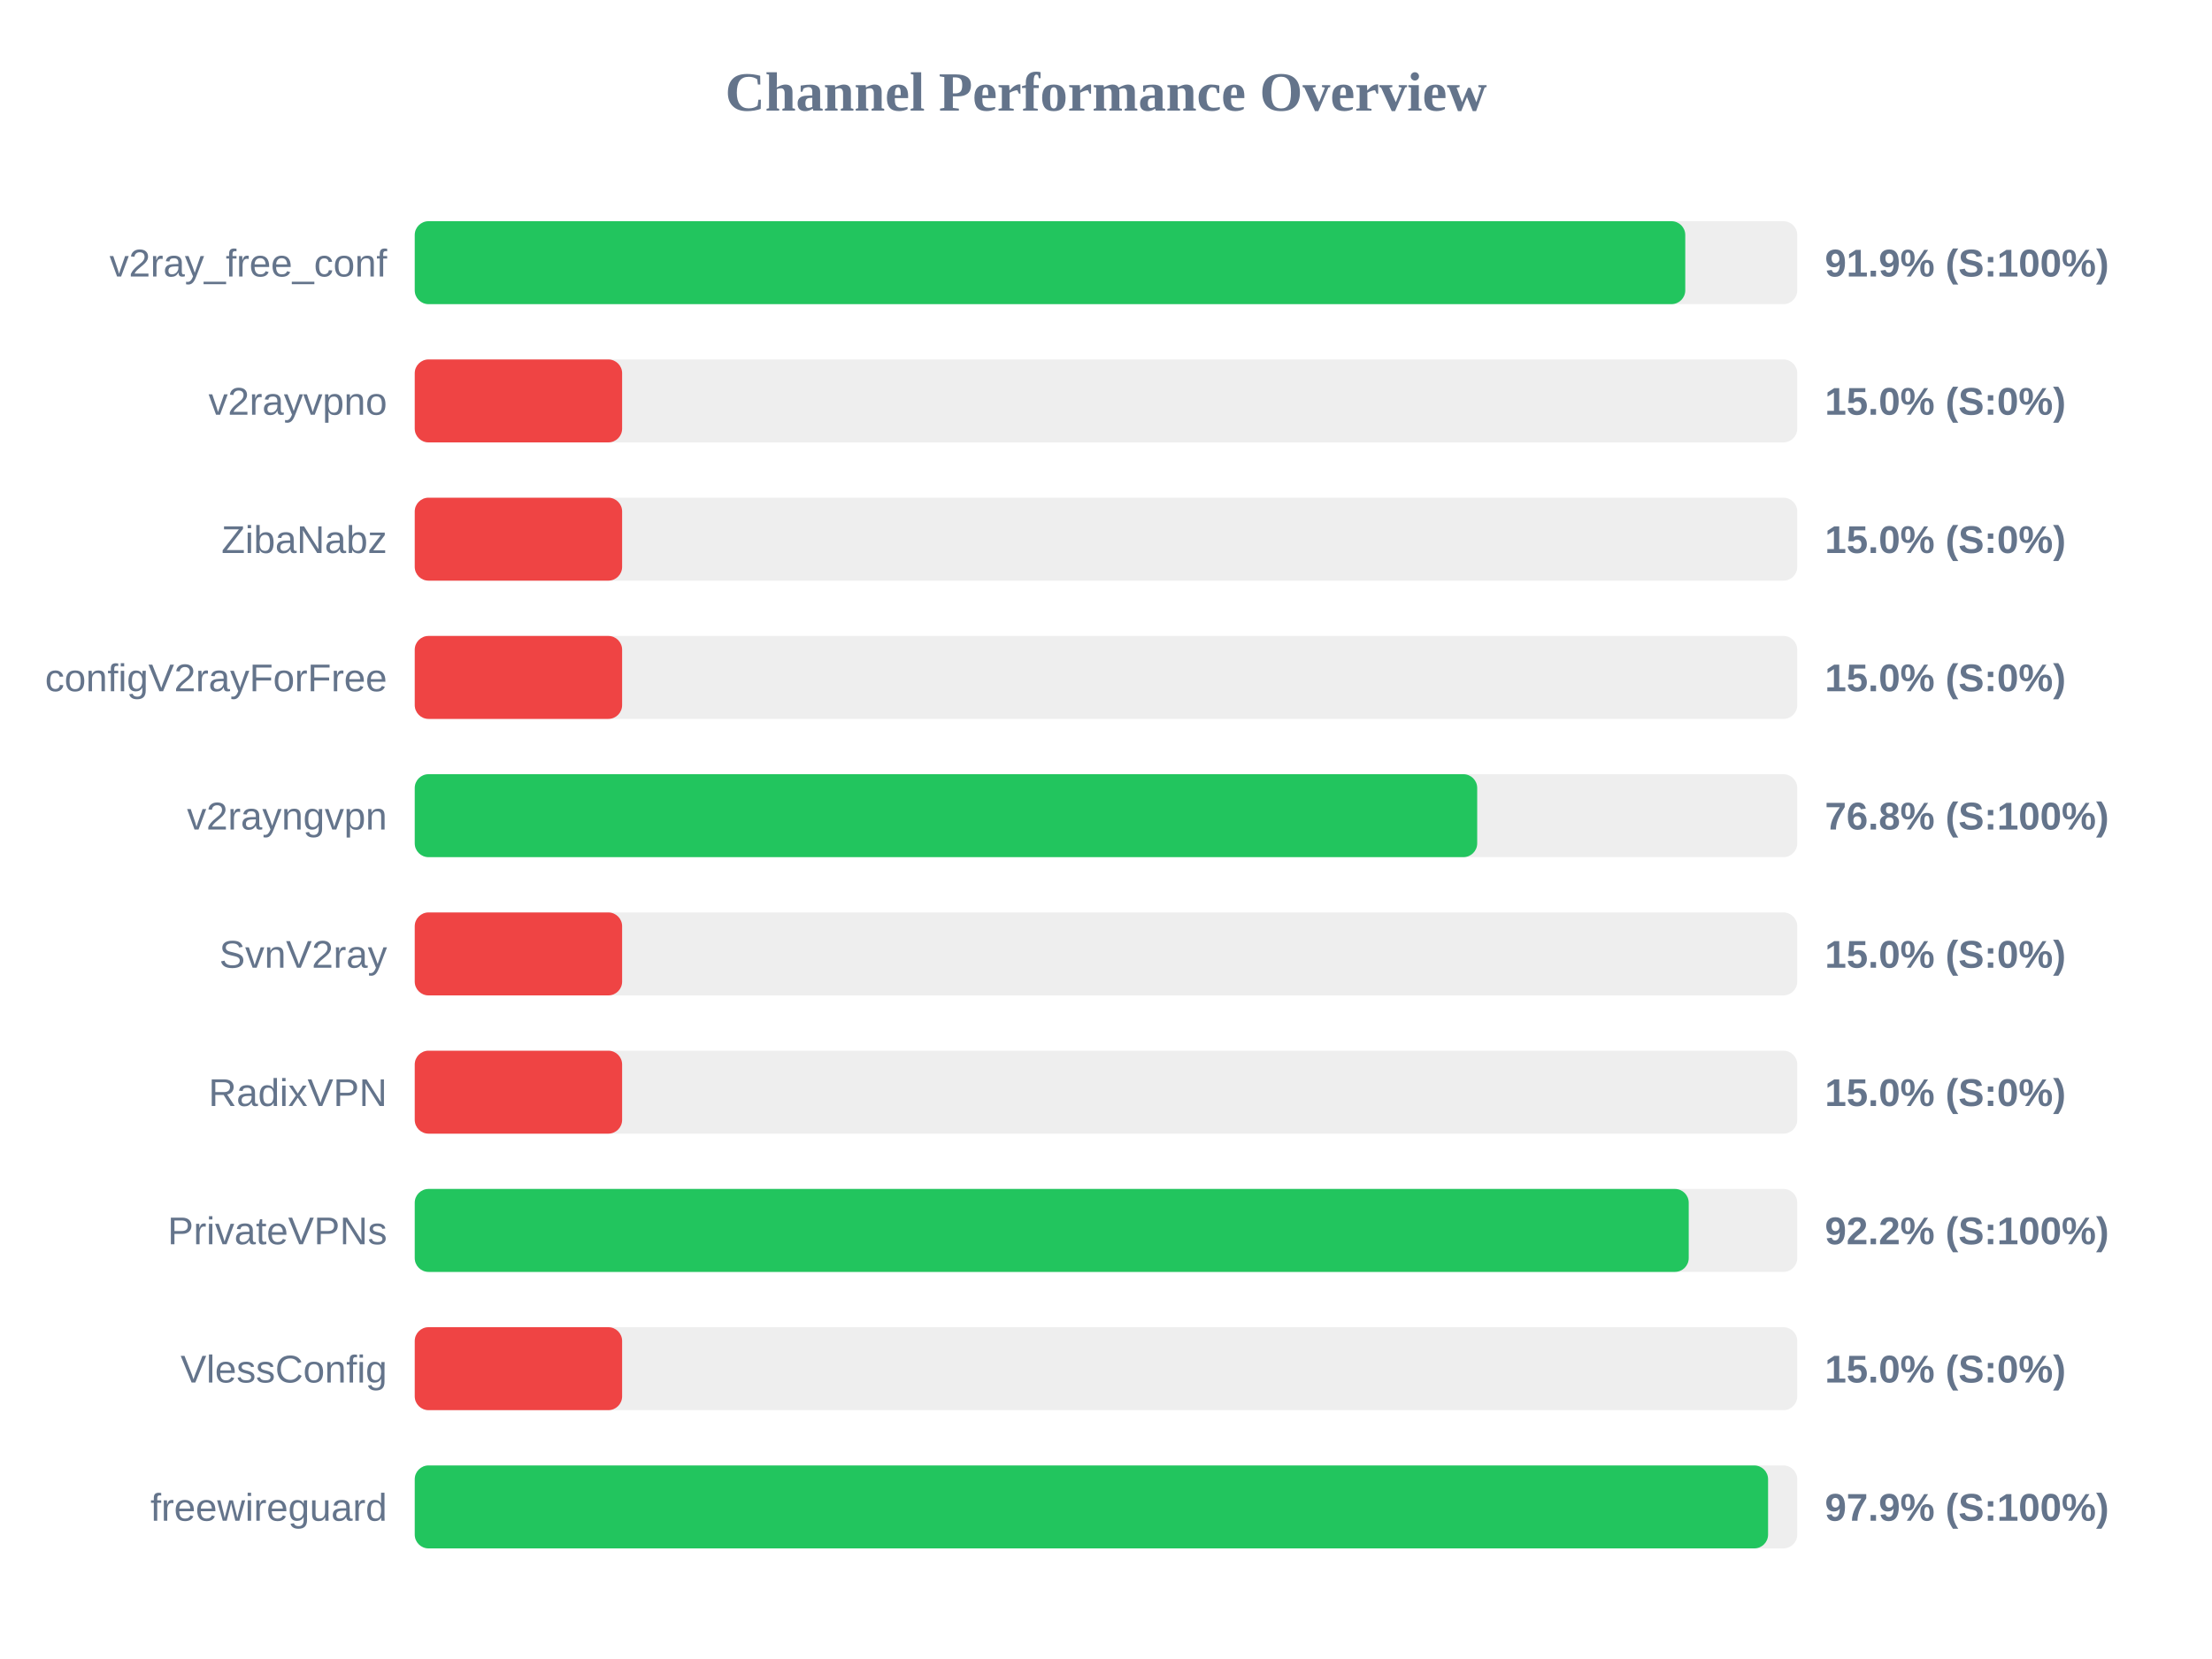
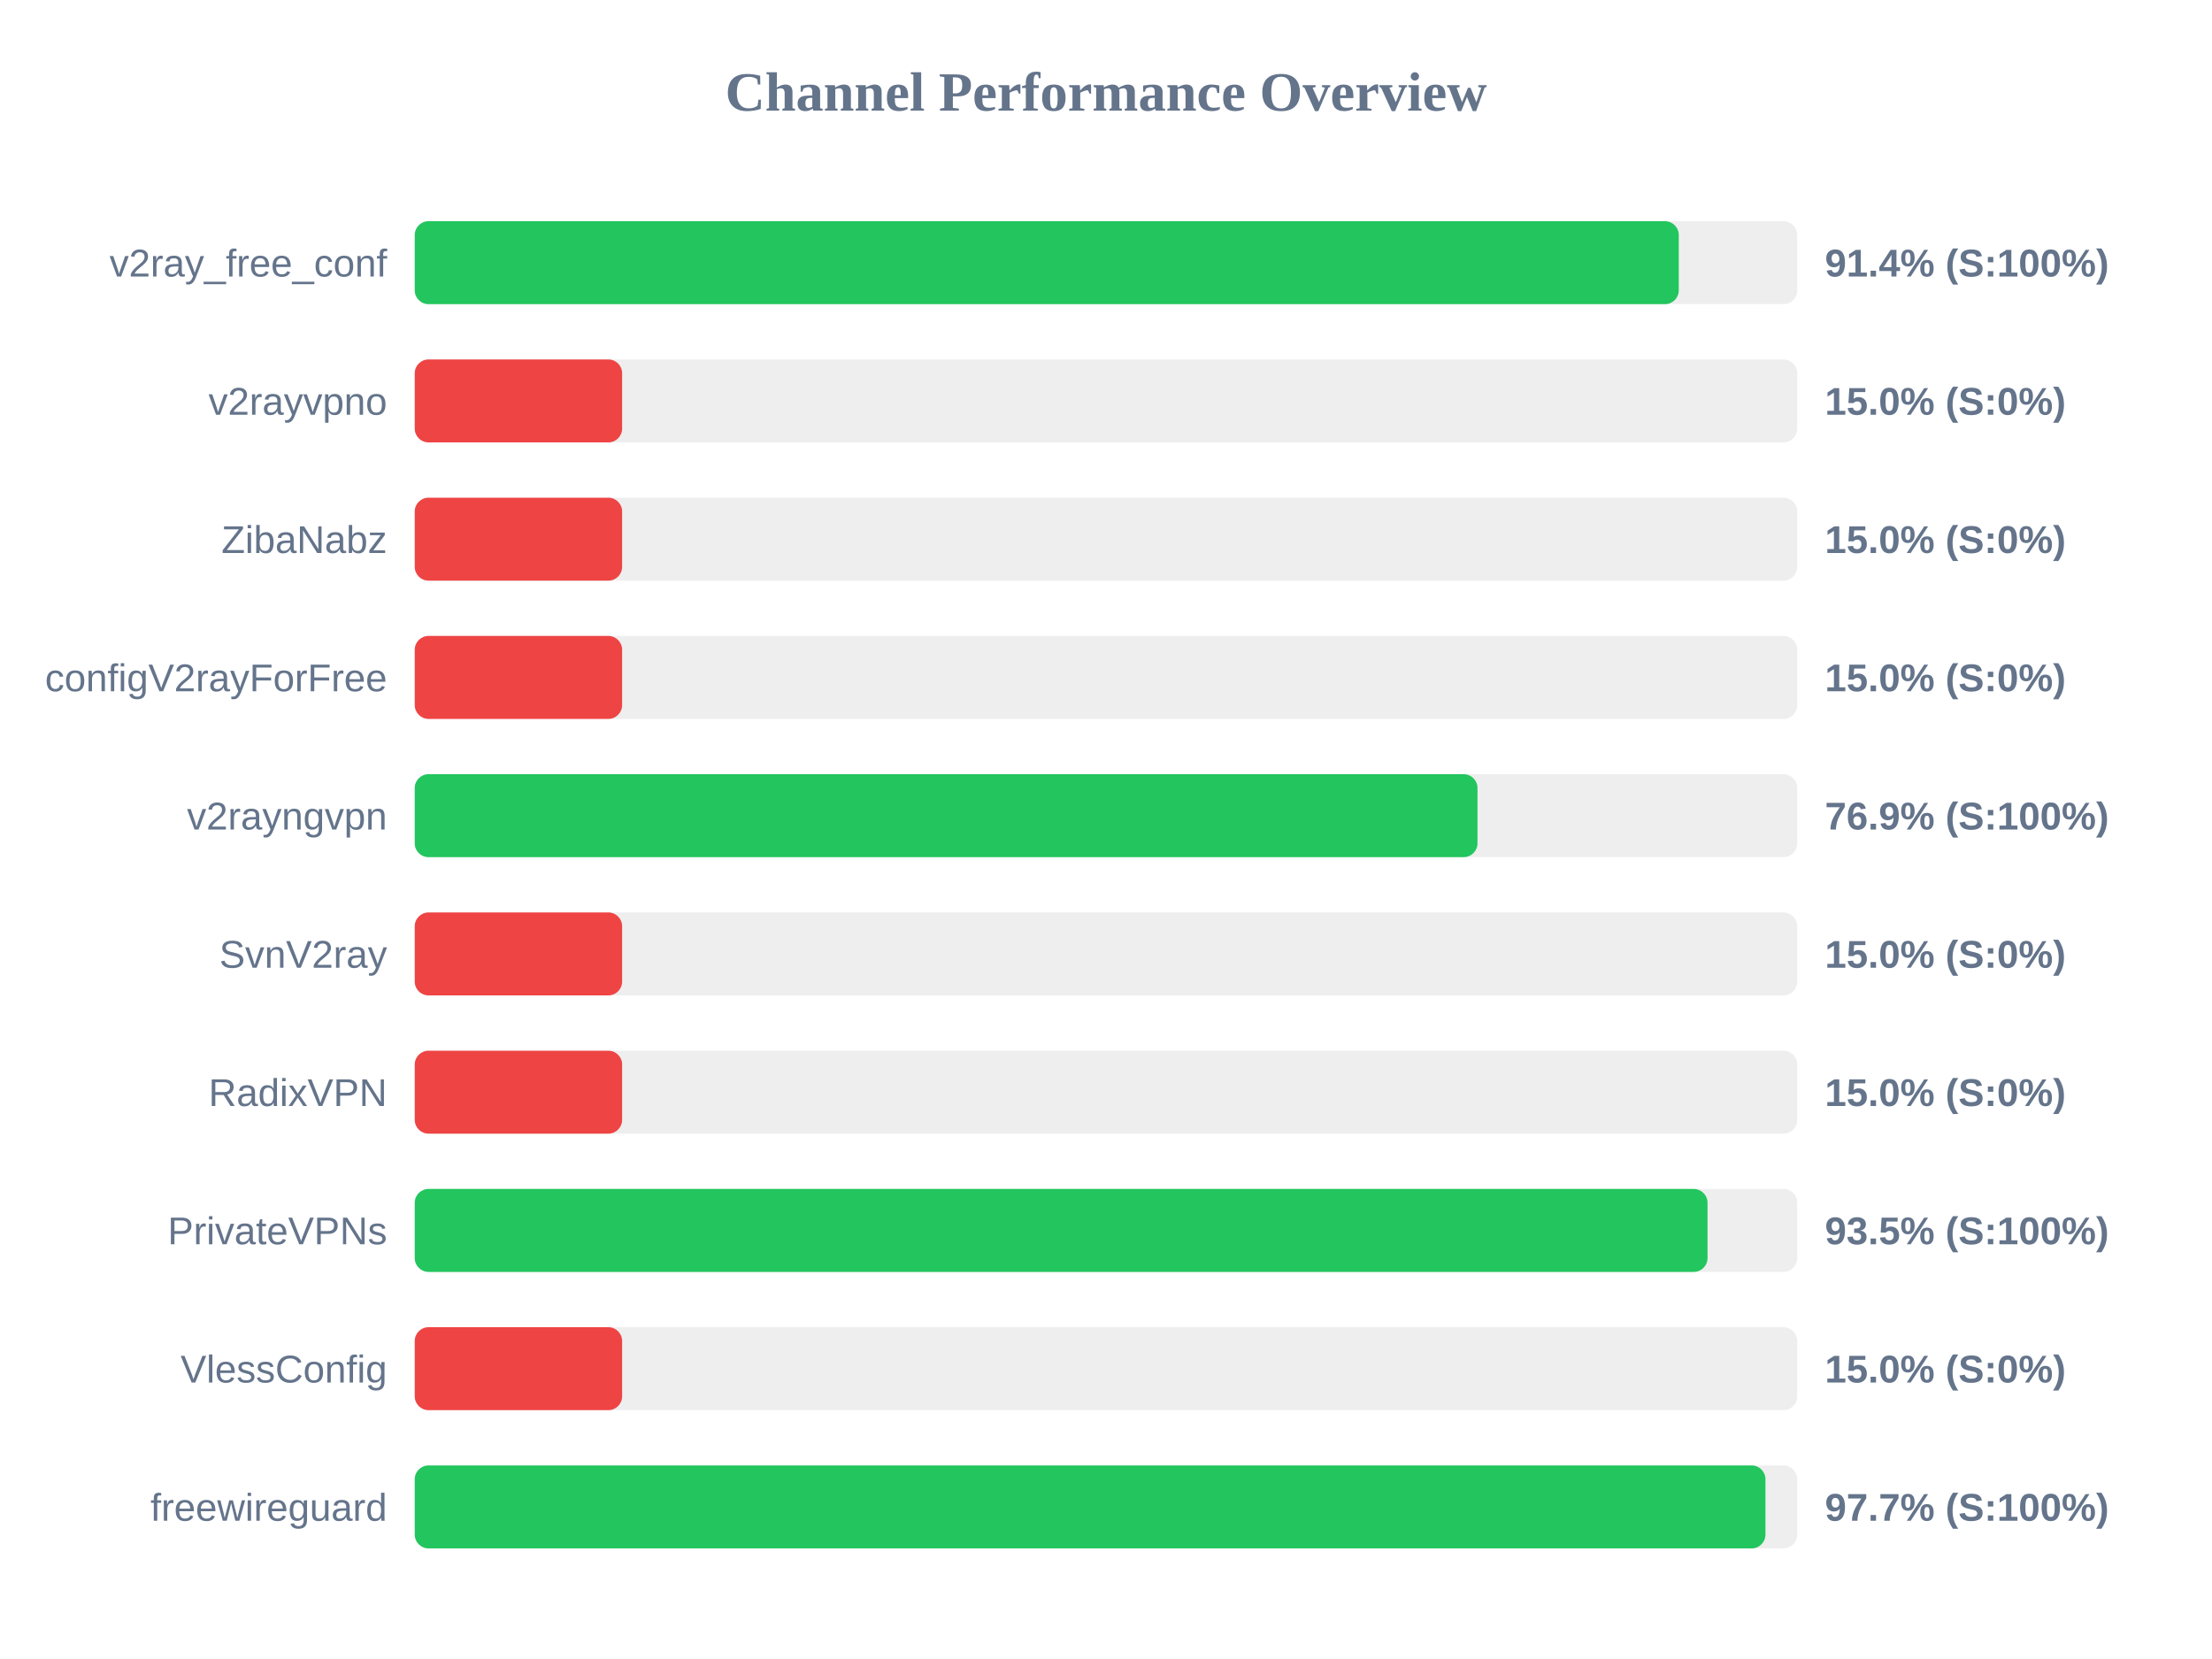
<svg xmlns="http://www.w3.org/2000/svg" width="800" height="600" version="1.1">
  <style>
        .row { font: 14px Arial; fill: #64748b; }
        .score { font: bold 14px Arial; fill: #64748b; }
    </style>
  <text x="400" y="40" text-anchor="middle" font-size="20px" font-weight="bold" fill="#64748b">Channel Performance Overview</text>
  <rect x="150" y="80" width="500" height="30" fill="#eee" rx="5" />
-   <rect x="150" y="80" width="459.5" height="30" fill="#22c55e" rx="5" />
+   <rect x="150" y="80" width="457.15" height="30" fill="#22c55e" rx="5" />
  <text x="140" y="100" text-anchor="end" class="row">v2ray_free_conf</text>
-   <text x="660" y="100" text-anchor="start" class="score">91.9% (S:100%)</text>
+   <text x="660" y="100" text-anchor="start" class="score">91.4% (S:100%)</text>
  <rect x="150" y="130" width="500" height="30" fill="#eee" rx="5" />
  <rect x="150" y="130" width="75.0" height="30" fill="#ef4444" rx="5" />
  <text x="140" y="150" text-anchor="end" class="row">v2rayvpno</text>
  <text x="660" y="150" text-anchor="start" class="score">15.0% (S:0%)</text>
  <rect x="150" y="180" width="500" height="30" fill="#eee" rx="5" />
  <rect x="150" y="180" width="75.0" height="30" fill="#ef4444" rx="5" />
  <text x="140" y="200" text-anchor="end" class="row">ZibaNabz</text>
  <text x="660" y="200" text-anchor="start" class="score">15.0% (S:0%)</text>
  <rect x="150" y="230" width="500" height="30" fill="#eee" rx="5" />
  <rect x="150" y="230" width="75.0" height="30" fill="#ef4444" rx="5" />
  <text x="140" y="250" text-anchor="end" class="row">configV2rayForFree</text>
  <text x="660" y="250" text-anchor="start" class="score">15.0% (S:0%)</text>
  <rect x="150" y="280" width="500" height="30" fill="#eee" rx="5" />
-   <rect x="150" y="280" width="384.25" height="30" fill="#22c55e" rx="5" />
+   <rect x="150" y="280" width="384.35" height="30" fill="#22c55e" rx="5" />
  <text x="140" y="300" text-anchor="end" class="row">v2rayngvpn</text>
-   <text x="660" y="300" text-anchor="start" class="score">76.8% (S:100%)</text>
+   <text x="660" y="300" text-anchor="start" class="score">76.9% (S:100%)</text>
  <rect x="150" y="330" width="500" height="30" fill="#eee" rx="5" />
  <rect x="150" y="330" width="75.0" height="30" fill="#ef4444" rx="5" />
  <text x="140" y="350" text-anchor="end" class="row">SvnV2ray</text>
  <text x="660" y="350" text-anchor="start" class="score">15.0% (S:0%)</text>
  <rect x="150" y="380" width="500" height="30" fill="#eee" rx="5" />
  <rect x="150" y="380" width="75.0" height="30" fill="#ef4444" rx="5" />
  <text x="140" y="400" text-anchor="end" class="row">RadixVPN</text>
  <text x="660" y="400" text-anchor="start" class="score">15.0% (S:0%)</text>
  <rect x="150" y="430" width="500" height="30" fill="#eee" rx="5" />
-   <rect x="150" y="430" width="460.75" height="30" fill="#22c55e" rx="5" />
+   <rect x="150" y="430" width="467.55" height="30" fill="#22c55e" rx="5" />
  <text x="140" y="450" text-anchor="end" class="row">PrivateVPNs</text>
-   <text x="660" y="450" text-anchor="start" class="score">92.2% (S:100%)</text>
+   <text x="660" y="450" text-anchor="start" class="score">93.5% (S:100%)</text>
  <rect x="150" y="480" width="500" height="30" fill="#eee" rx="5" />
  <rect x="150" y="480" width="75.0" height="30" fill="#ef4444" rx="5" />
  <text x="140" y="500" text-anchor="end" class="row">VlessConfig</text>
  <text x="660" y="500" text-anchor="start" class="score">15.0% (S:0%)</text>
  <rect x="150" y="530" width="500" height="30" fill="#eee" rx="5" />
-   <rect x="150" y="530" width="489.45" height="30" fill="#22c55e" rx="5" />
+   <rect x="150" y="530" width="488.5" height="30" fill="#22c55e" rx="5" />
  <text x="140" y="550" text-anchor="end" class="row">freewireguard</text>
-   <text x="660" y="550" text-anchor="start" class="score">97.9% (S:100%)</text>
+   <text x="660" y="550" text-anchor="start" class="score">97.7% (S:100%)</text>
</svg>
